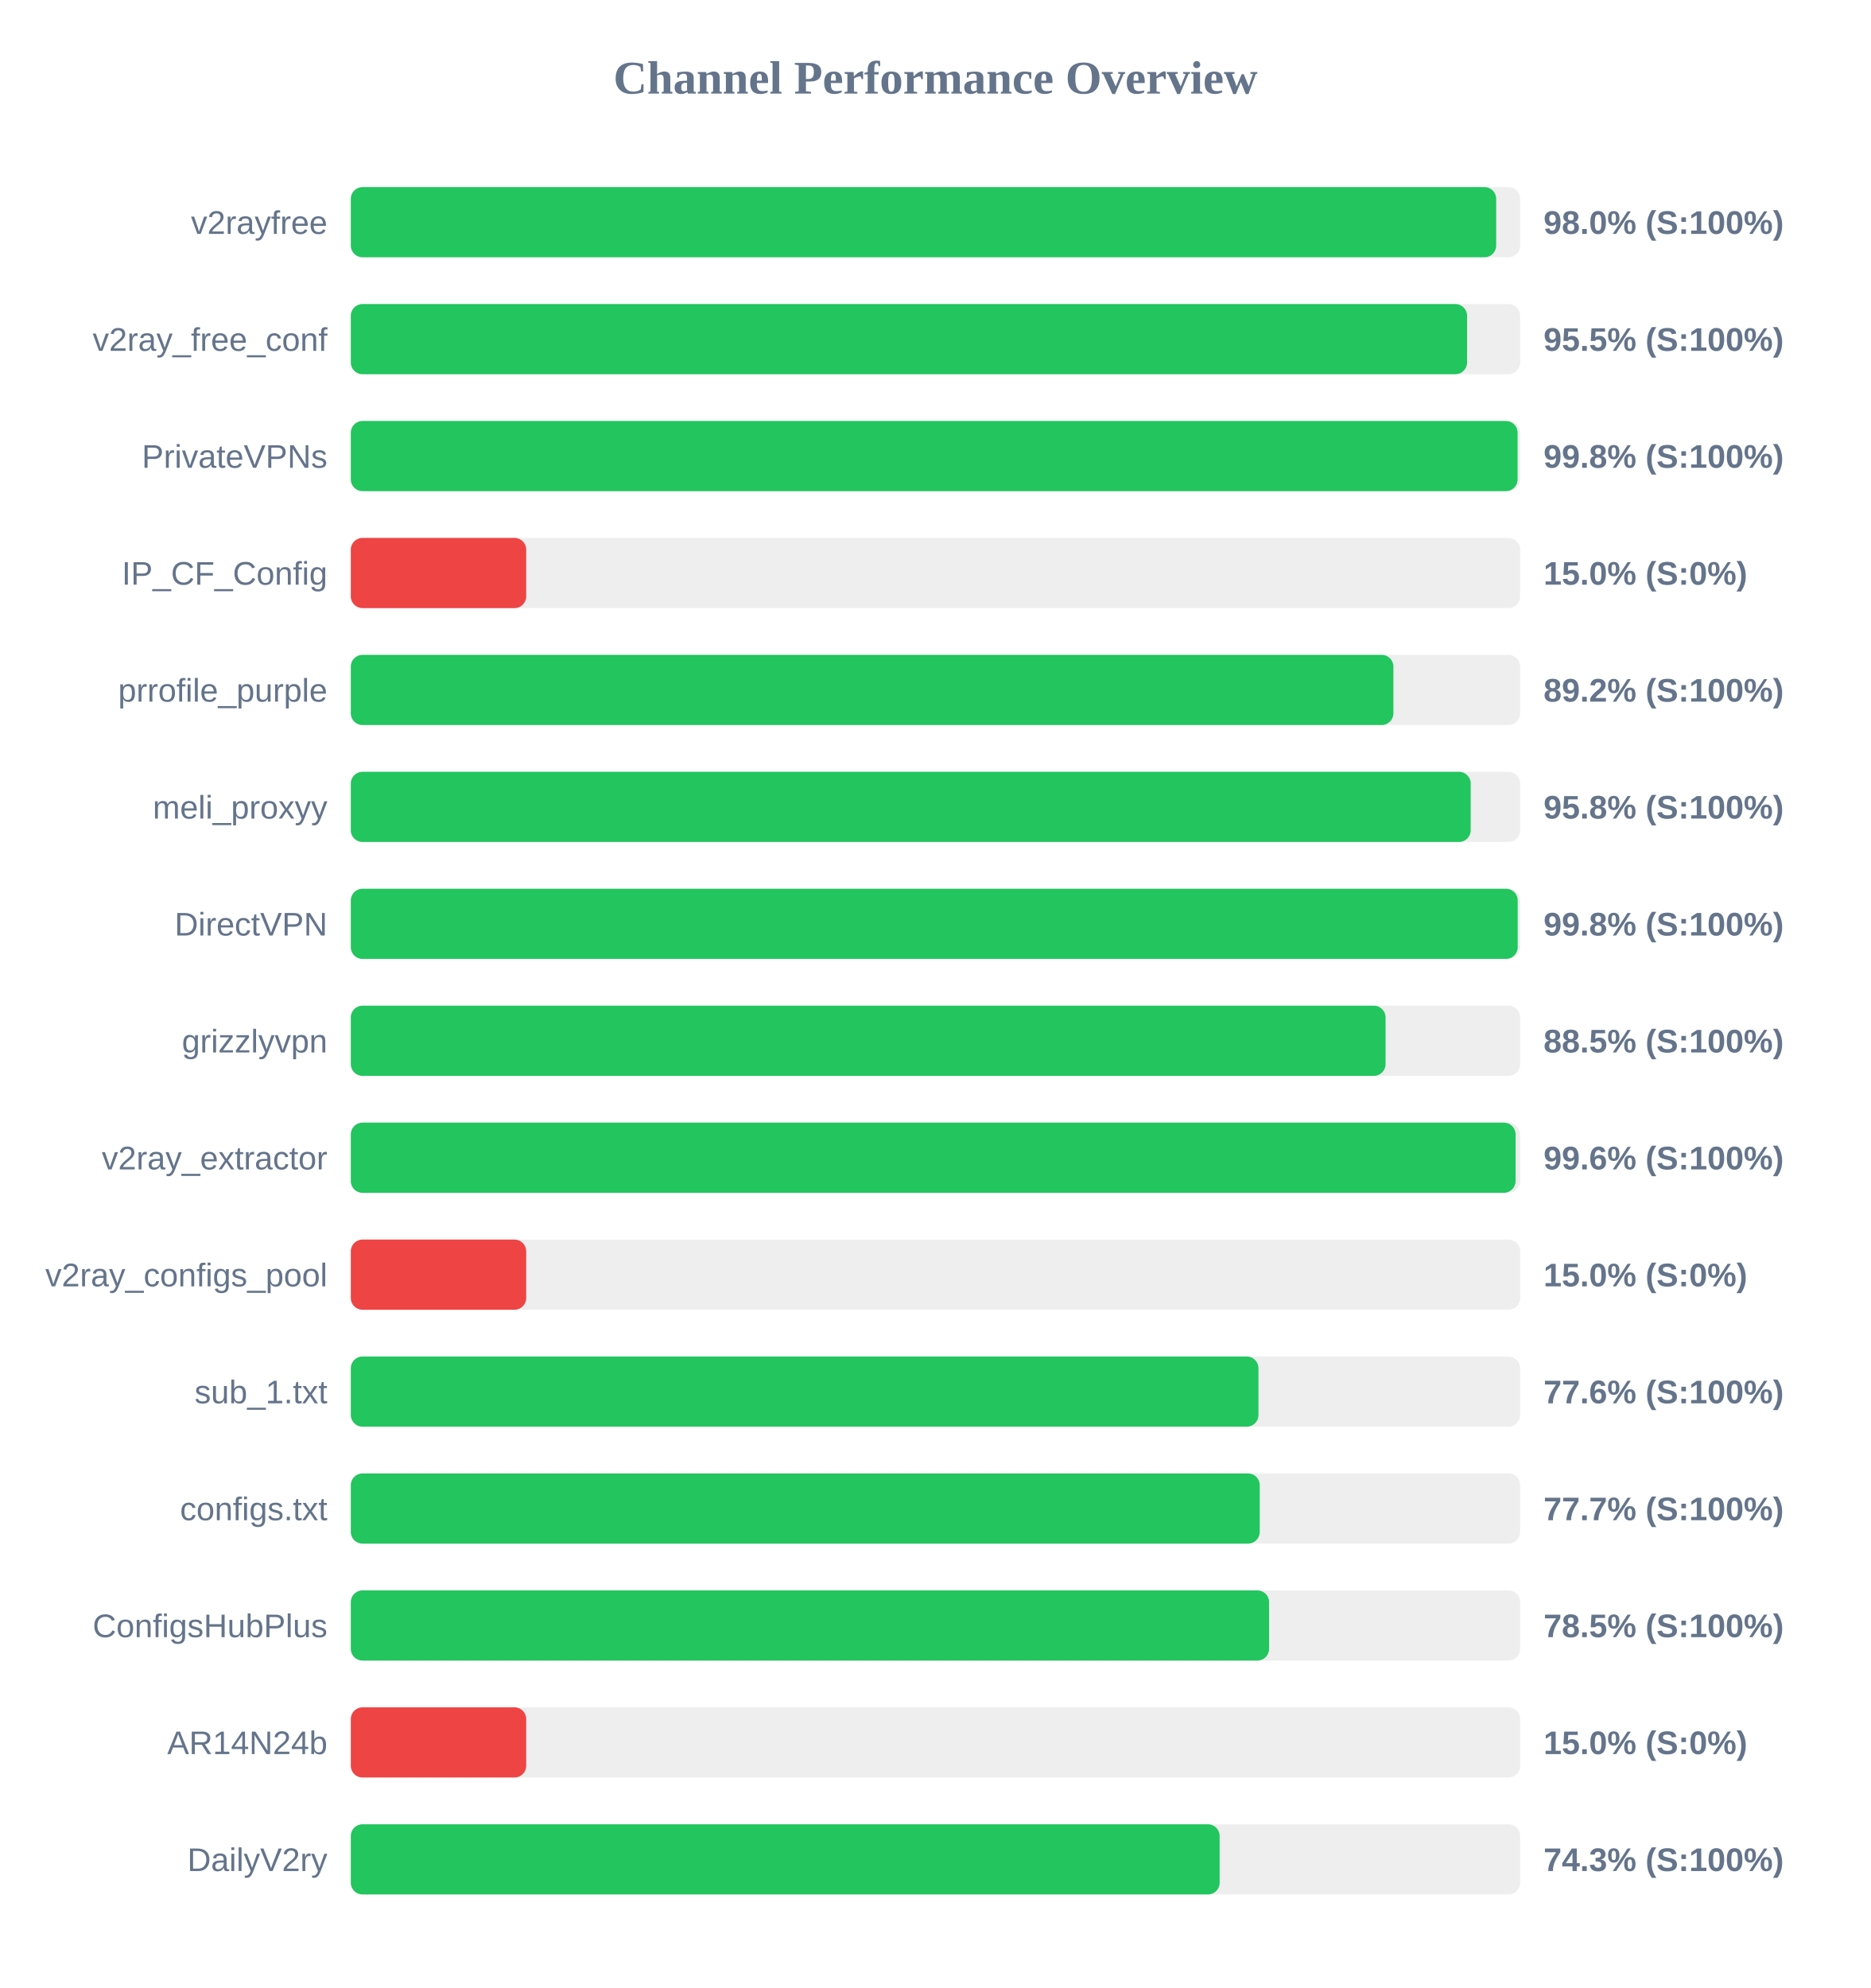
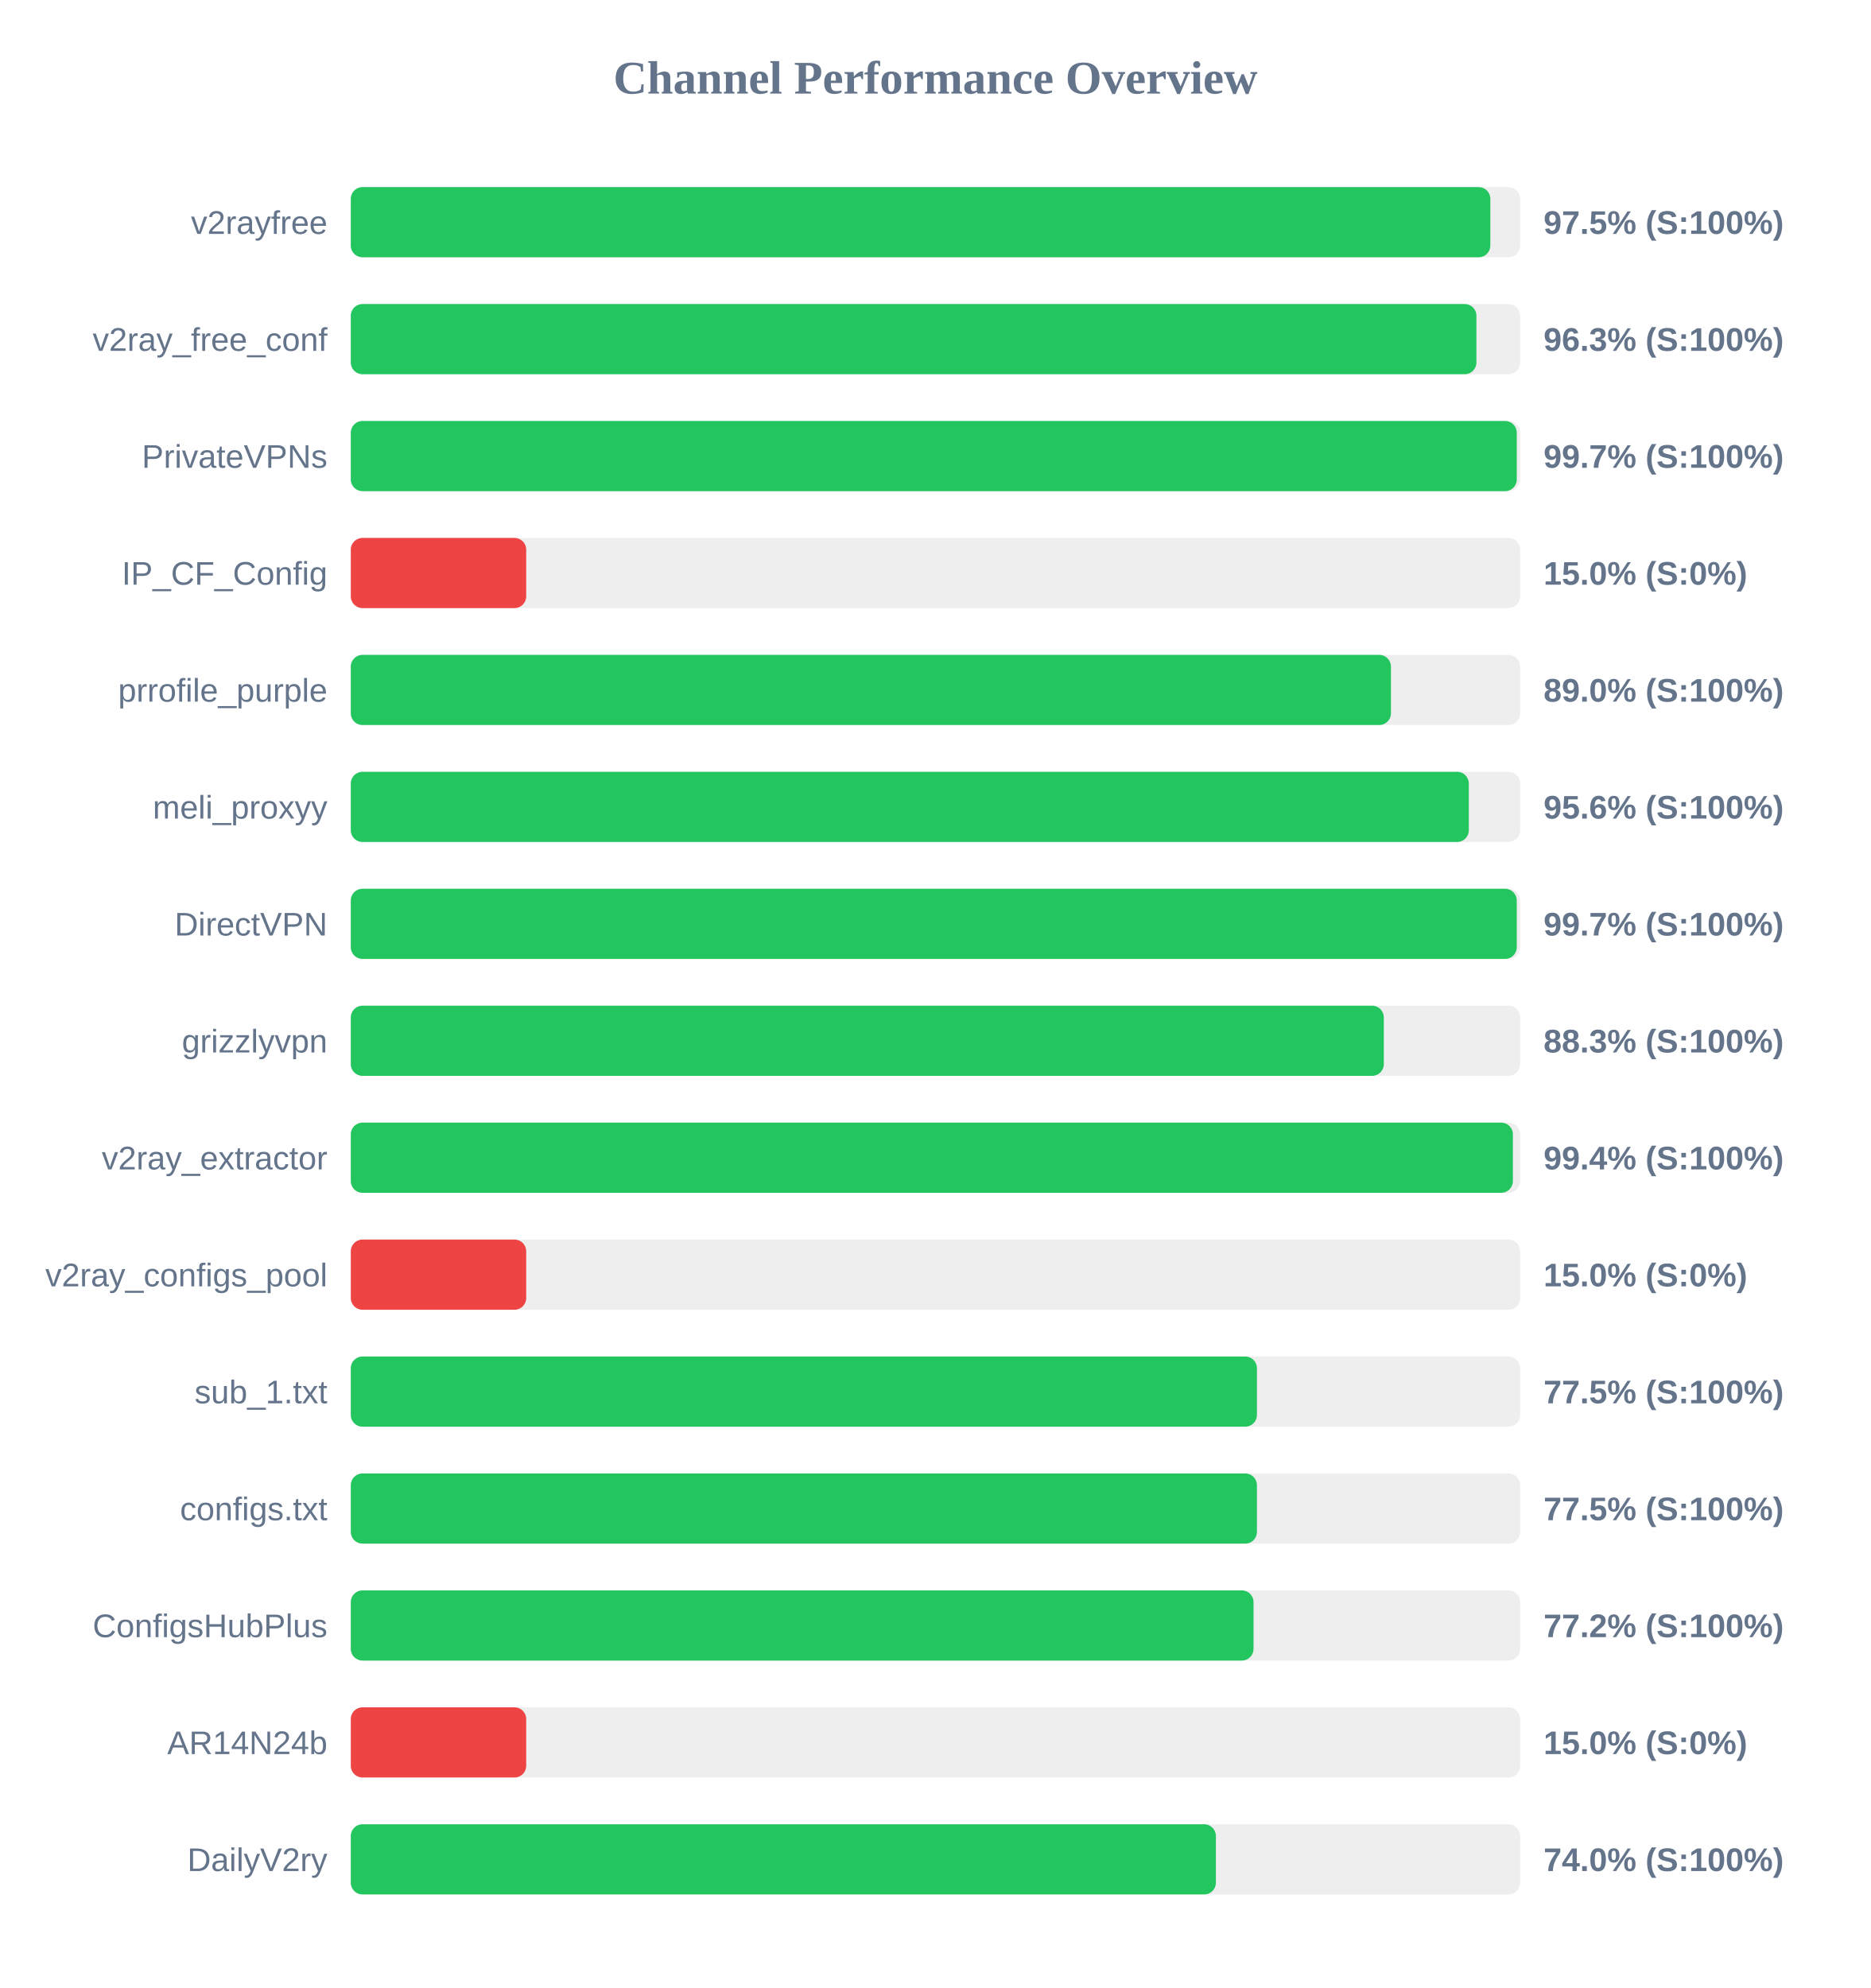
<svg xmlns="http://www.w3.org/2000/svg" width="800" height="850" version="1.1">
  <style>
        .row { font: 14px Arial; fill: #64748b; }
        .score { font: bold 14px Arial; fill: #64748b; }
    </style>
  <text x="400" y="40" text-anchor="middle" font-size="20px" font-weight="bold" fill="#64748b">Channel Performance Overview</text>
  <rect x="150" y="80" width="500" height="30" fill="#eee" rx="5" />
-   <rect x="150" y="80" width="489.75" height="30" fill="#22c55e" rx="5" />
+   <rect x="150" y="80" width="487.25" height="30" fill="#22c55e" rx="5" />
  <text x="140" y="100" text-anchor="end" class="row">v2rayfree</text>
-   <text x="660" y="100" text-anchor="start" class="score">98.0% (S:100%)</text>
+   <text x="660" y="100" text-anchor="start" class="score">97.5% (S:100%)</text>
  <rect x="150" y="130" width="500" height="30" fill="#eee" rx="5" />
-   <rect x="150" y="130" width="477.3" height="30" fill="#22c55e" rx="5" />
+   <rect x="150" y="130" width="481.3" height="30" fill="#22c55e" rx="5" />
  <text x="140" y="150" text-anchor="end" class="row">v2ray_free_conf</text>
-   <text x="660" y="150" text-anchor="start" class="score">95.5% (S:100%)</text>
+   <text x="660" y="150" text-anchor="start" class="score">96.3% (S:100%)</text>
  <rect x="150" y="180" width="500" height="30" fill="#eee" rx="5" />
-   <rect x="150" y="180" width="498.9" height="30" fill="#22c55e" rx="5" />
+   <rect x="150" y="180" width="498.55" height="30" fill="#22c55e" rx="5" />
  <text x="140" y="200" text-anchor="end" class="row">PrivateVPNs</text>
-   <text x="660" y="200" text-anchor="start" class="score">99.8% (S:100%)</text>
+   <text x="660" y="200" text-anchor="start" class="score">99.7% (S:100%)</text>
  <rect x="150" y="230" width="500" height="30" fill="#eee" rx="5" />
  <rect x="150" y="230" width="75.0" height="30" fill="#ef4444" rx="5" />
  <text x="140" y="250" text-anchor="end" class="row">IP_CF_Config</text>
  <text x="660" y="250" text-anchor="start" class="score">15.0% (S:0%)</text>
  <rect x="150" y="280" width="500" height="30" fill="#eee" rx="5" />
-   <rect x="150" y="280" width="445.8" height="30" fill="#22c55e" rx="5" />
+   <rect x="150" y="280" width="444.75" height="30" fill="#22c55e" rx="5" />
  <text x="140" y="300" text-anchor="end" class="row">prrofile_purple</text>
-   <text x="660" y="300" text-anchor="start" class="score">89.2% (S:100%)</text>
+   <text x="660" y="300" text-anchor="start" class="score">89.0% (S:100%)</text>
  <rect x="150" y="330" width="500" height="30" fill="#eee" rx="5" />
-   <rect x="150" y="330" width="478.85" height="30" fill="#22c55e" rx="5" />
+   <rect x="150" y="330" width="478.05" height="30" fill="#22c55e" rx="5" />
  <text x="140" y="350" text-anchor="end" class="row">meli_proxyy</text>
-   <text x="660" y="350" text-anchor="start" class="score">95.8% (S:100%)</text>
+   <text x="660" y="350" text-anchor="start" class="score">95.6% (S:100%)</text>
  <rect x="150" y="380" width="500" height="30" fill="#eee" rx="5" />
-   <rect x="150" y="380" width="498.95" height="30" fill="#22c55e" rx="5" />
+   <rect x="150" y="380" width="498.55" height="30" fill="#22c55e" rx="5" />
  <text x="140" y="400" text-anchor="end" class="row">DirectVPN</text>
-   <text x="660" y="400" text-anchor="start" class="score">99.8% (S:100%)</text>
+   <text x="660" y="400" text-anchor="start" class="score">99.7% (S:100%)</text>
  <rect x="150" y="430" width="500" height="30" fill="#eee" rx="5" />
-   <rect x="150" y="430" width="442.45" height="30" fill="#22c55e" rx="5" />
+   <rect x="150" y="430" width="441.7" height="30" fill="#22c55e" rx="5" />
  <text x="140" y="450" text-anchor="end" class="row">grizzlyvpn</text>
-   <text x="660" y="450" text-anchor="start" class="score">88.5% (S:100%)</text>
+   <text x="660" y="450" text-anchor="start" class="score">88.3% (S:100%)</text>
  <rect x="150" y="480" width="500" height="30" fill="#eee" rx="5" />
-   <rect x="150" y="480" width="498.05" height="30" fill="#22c55e" rx="5" />
+   <rect x="150" y="480" width="496.9" height="30" fill="#22c55e" rx="5" />
  <text x="140" y="500" text-anchor="end" class="row">v2ray_extractor</text>
-   <text x="660" y="500" text-anchor="start" class="score">99.6% (S:100%)</text>
+   <text x="660" y="500" text-anchor="start" class="score">99.4% (S:100%)</text>
  <rect x="150" y="530" width="500" height="30" fill="#eee" rx="5" />
  <rect x="150" y="530" width="75.0" height="30" fill="#ef4444" rx="5" />
  <text x="140" y="550" text-anchor="end" class="row">v2ray_configs_pool</text>
  <text x="660" y="550" text-anchor="start" class="score">15.0% (S:0%)</text>
  <rect x="150" y="580" width="500" height="30" fill="#eee" rx="5" />
-   <rect x="150" y="580" width="388.1" height="30" fill="#22c55e" rx="5" />
+   <rect x="150" y="580" width="387.45" height="30" fill="#22c55e" rx="5" />
  <text x="140" y="600" text-anchor="end" class="row">sub_1.txt</text>
-   <text x="660" y="600" text-anchor="start" class="score">77.6% (S:100%)</text>
+   <text x="660" y="600" text-anchor="start" class="score">77.5% (S:100%)</text>
  <rect x="150" y="630" width="500" height="30" fill="#eee" rx="5" />
-   <rect x="150" y="630" width="388.65" height="30" fill="#22c55e" rx="5" />
+   <rect x="150" y="630" width="387.45" height="30" fill="#22c55e" rx="5" />
  <text x="140" y="650" text-anchor="end" class="row">configs.txt</text>
-   <text x="660" y="650" text-anchor="start" class="score">77.7% (S:100%)</text>
+   <text x="660" y="650" text-anchor="start" class="score">77.5% (S:100%)</text>
  <rect x="150" y="680" width="500" height="30" fill="#eee" rx="5" />
-   <rect x="150" y="680" width="392.65" height="30" fill="#22c55e" rx="5" />
+   <rect x="150" y="680" width="386.0" height="30" fill="#22c55e" rx="5" />
  <text x="140" y="700" text-anchor="end" class="row">ConfigsHubPlus</text>
-   <text x="660" y="700" text-anchor="start" class="score">78.5% (S:100%)</text>
+   <text x="660" y="700" text-anchor="start" class="score">77.2% (S:100%)</text>
  <rect x="150" y="730" width="500" height="30" fill="#eee" rx="5" />
  <rect x="150" y="730" width="75.0" height="30" fill="#ef4444" rx="5" />
  <text x="140" y="750" text-anchor="end" class="row">AR14N24b</text>
  <text x="660" y="750" text-anchor="start" class="score">15.0% (S:0%)</text>
  <rect x="150" y="780" width="500" height="30" fill="#eee" rx="5" />
-   <rect x="150" y="780" width="371.5" height="30" fill="#22c55e" rx="5" />
+   <rect x="150" y="780" width="369.9" height="30" fill="#22c55e" rx="5" />
  <text x="140" y="800" text-anchor="end" class="row">DailyV2ry</text>
-   <text x="660" y="800" text-anchor="start" class="score">74.3% (S:100%)</text>
+   <text x="660" y="800" text-anchor="start" class="score">74.0% (S:100%)</text>
</svg>
